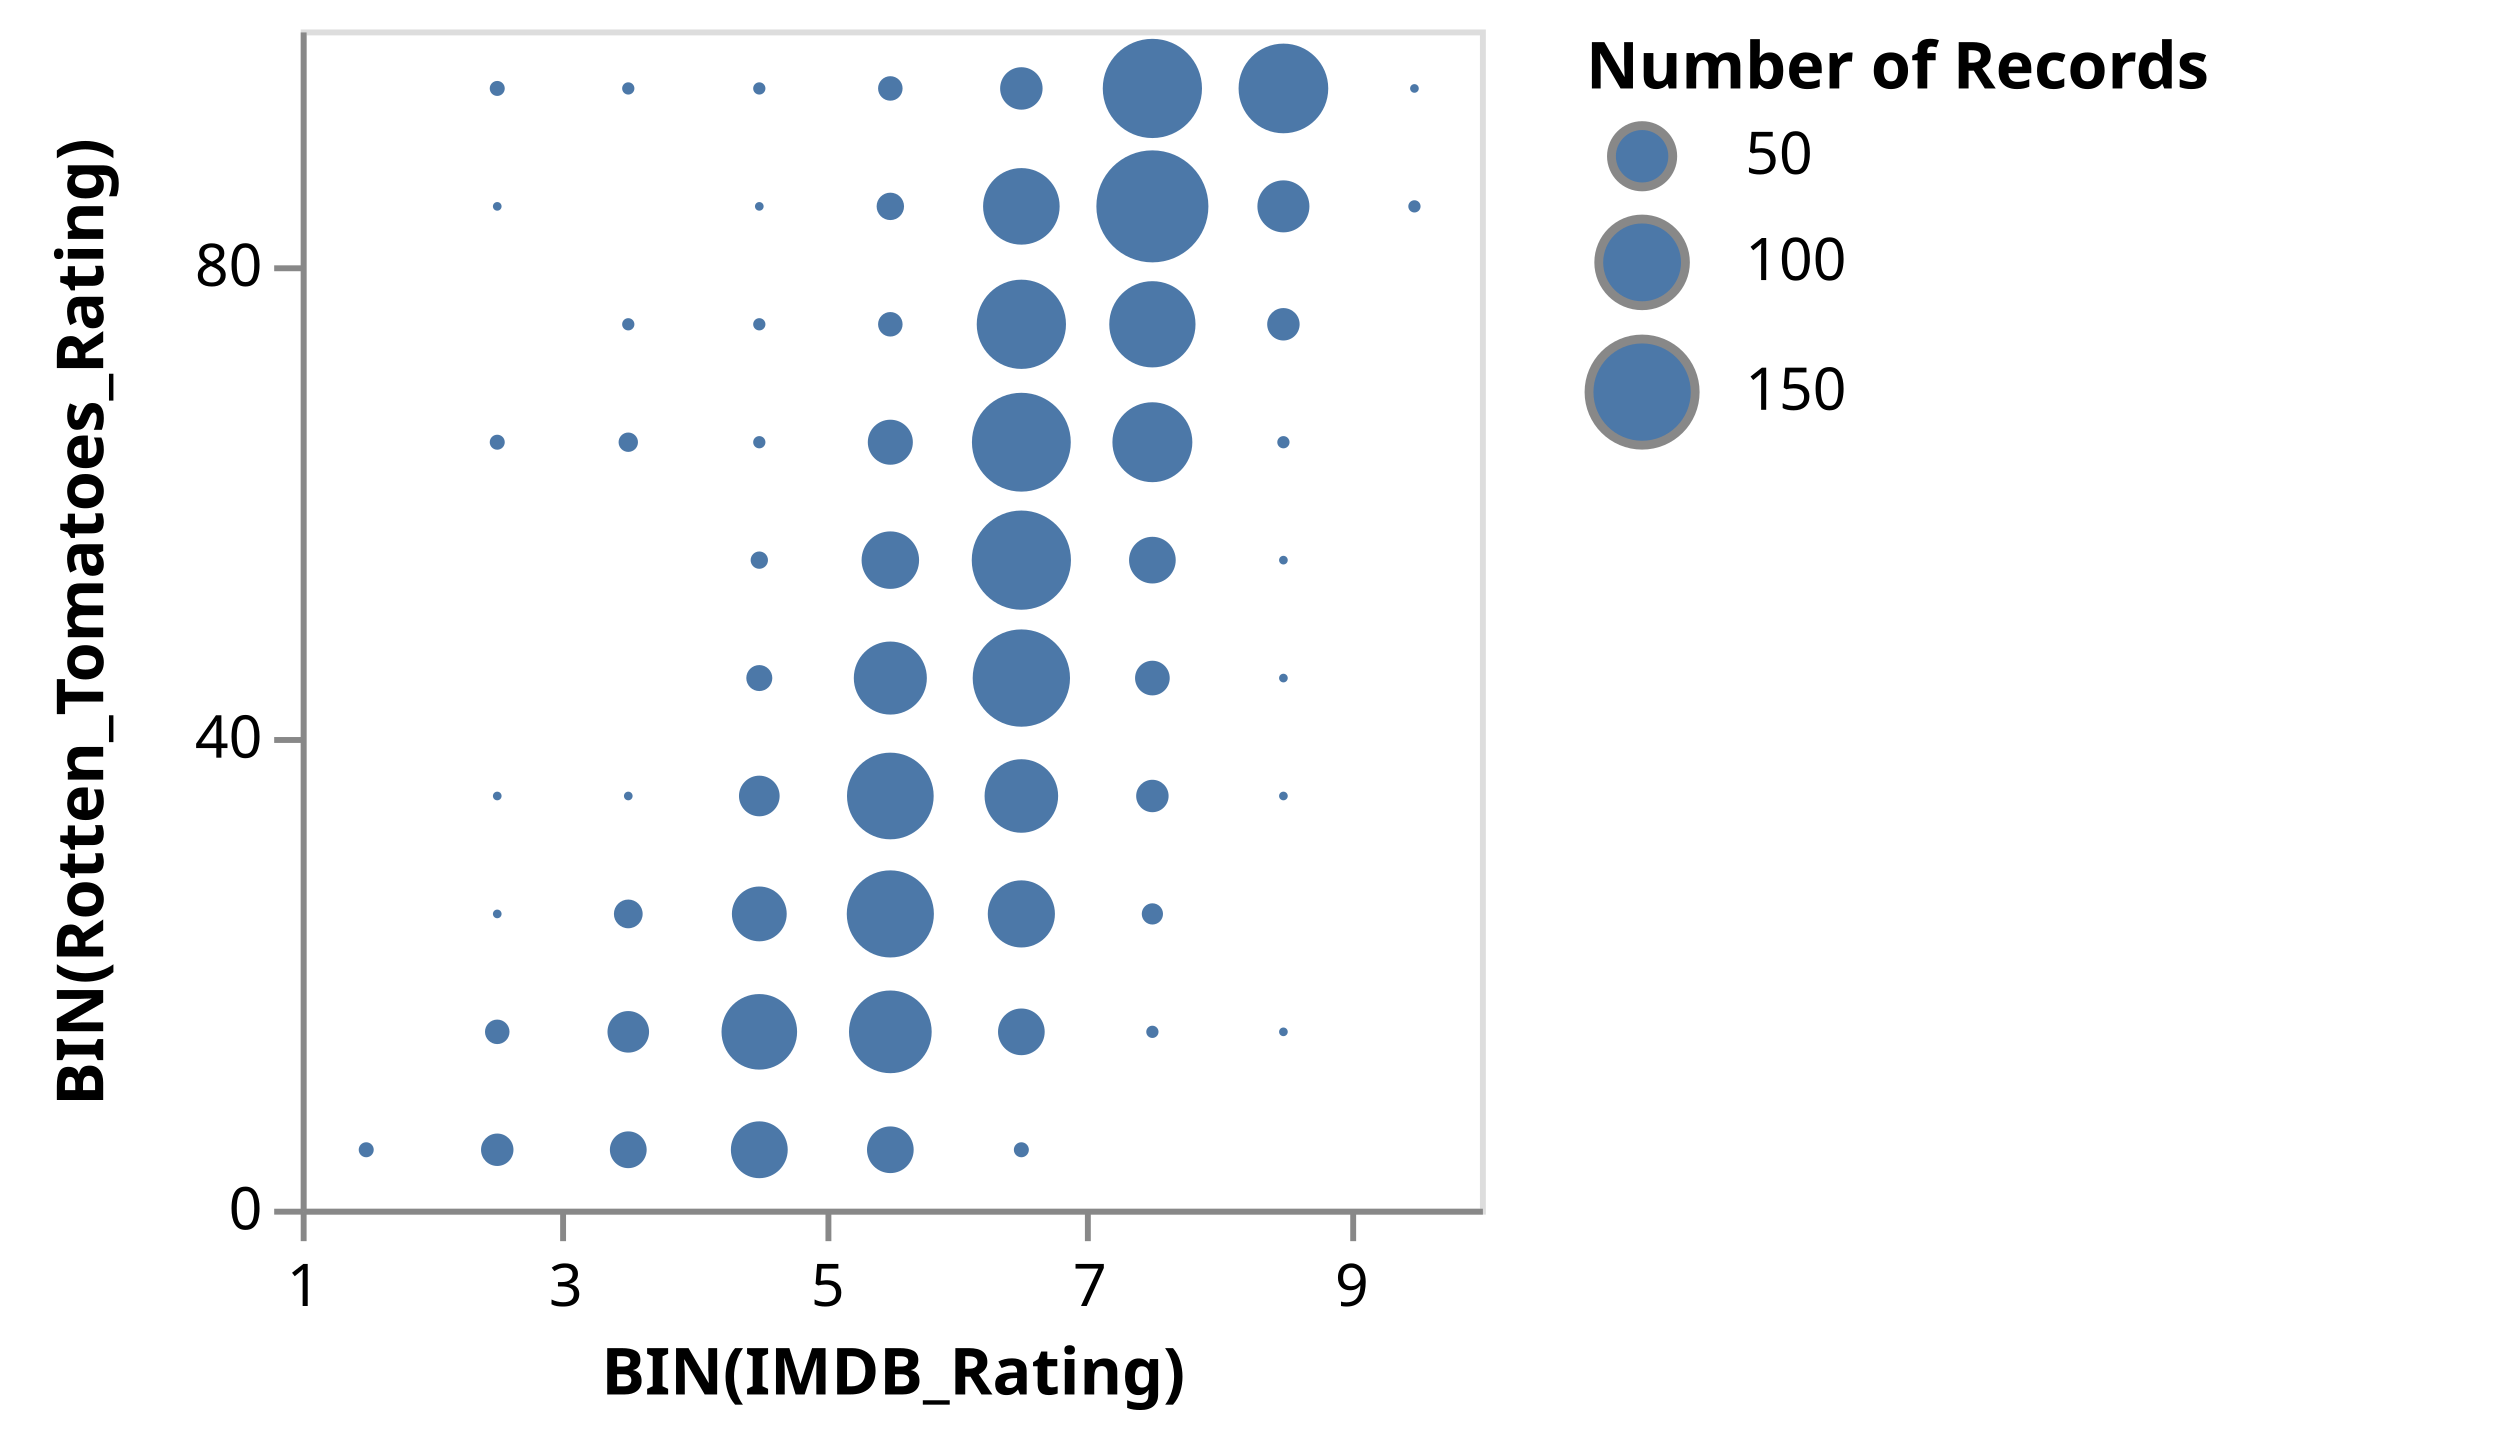
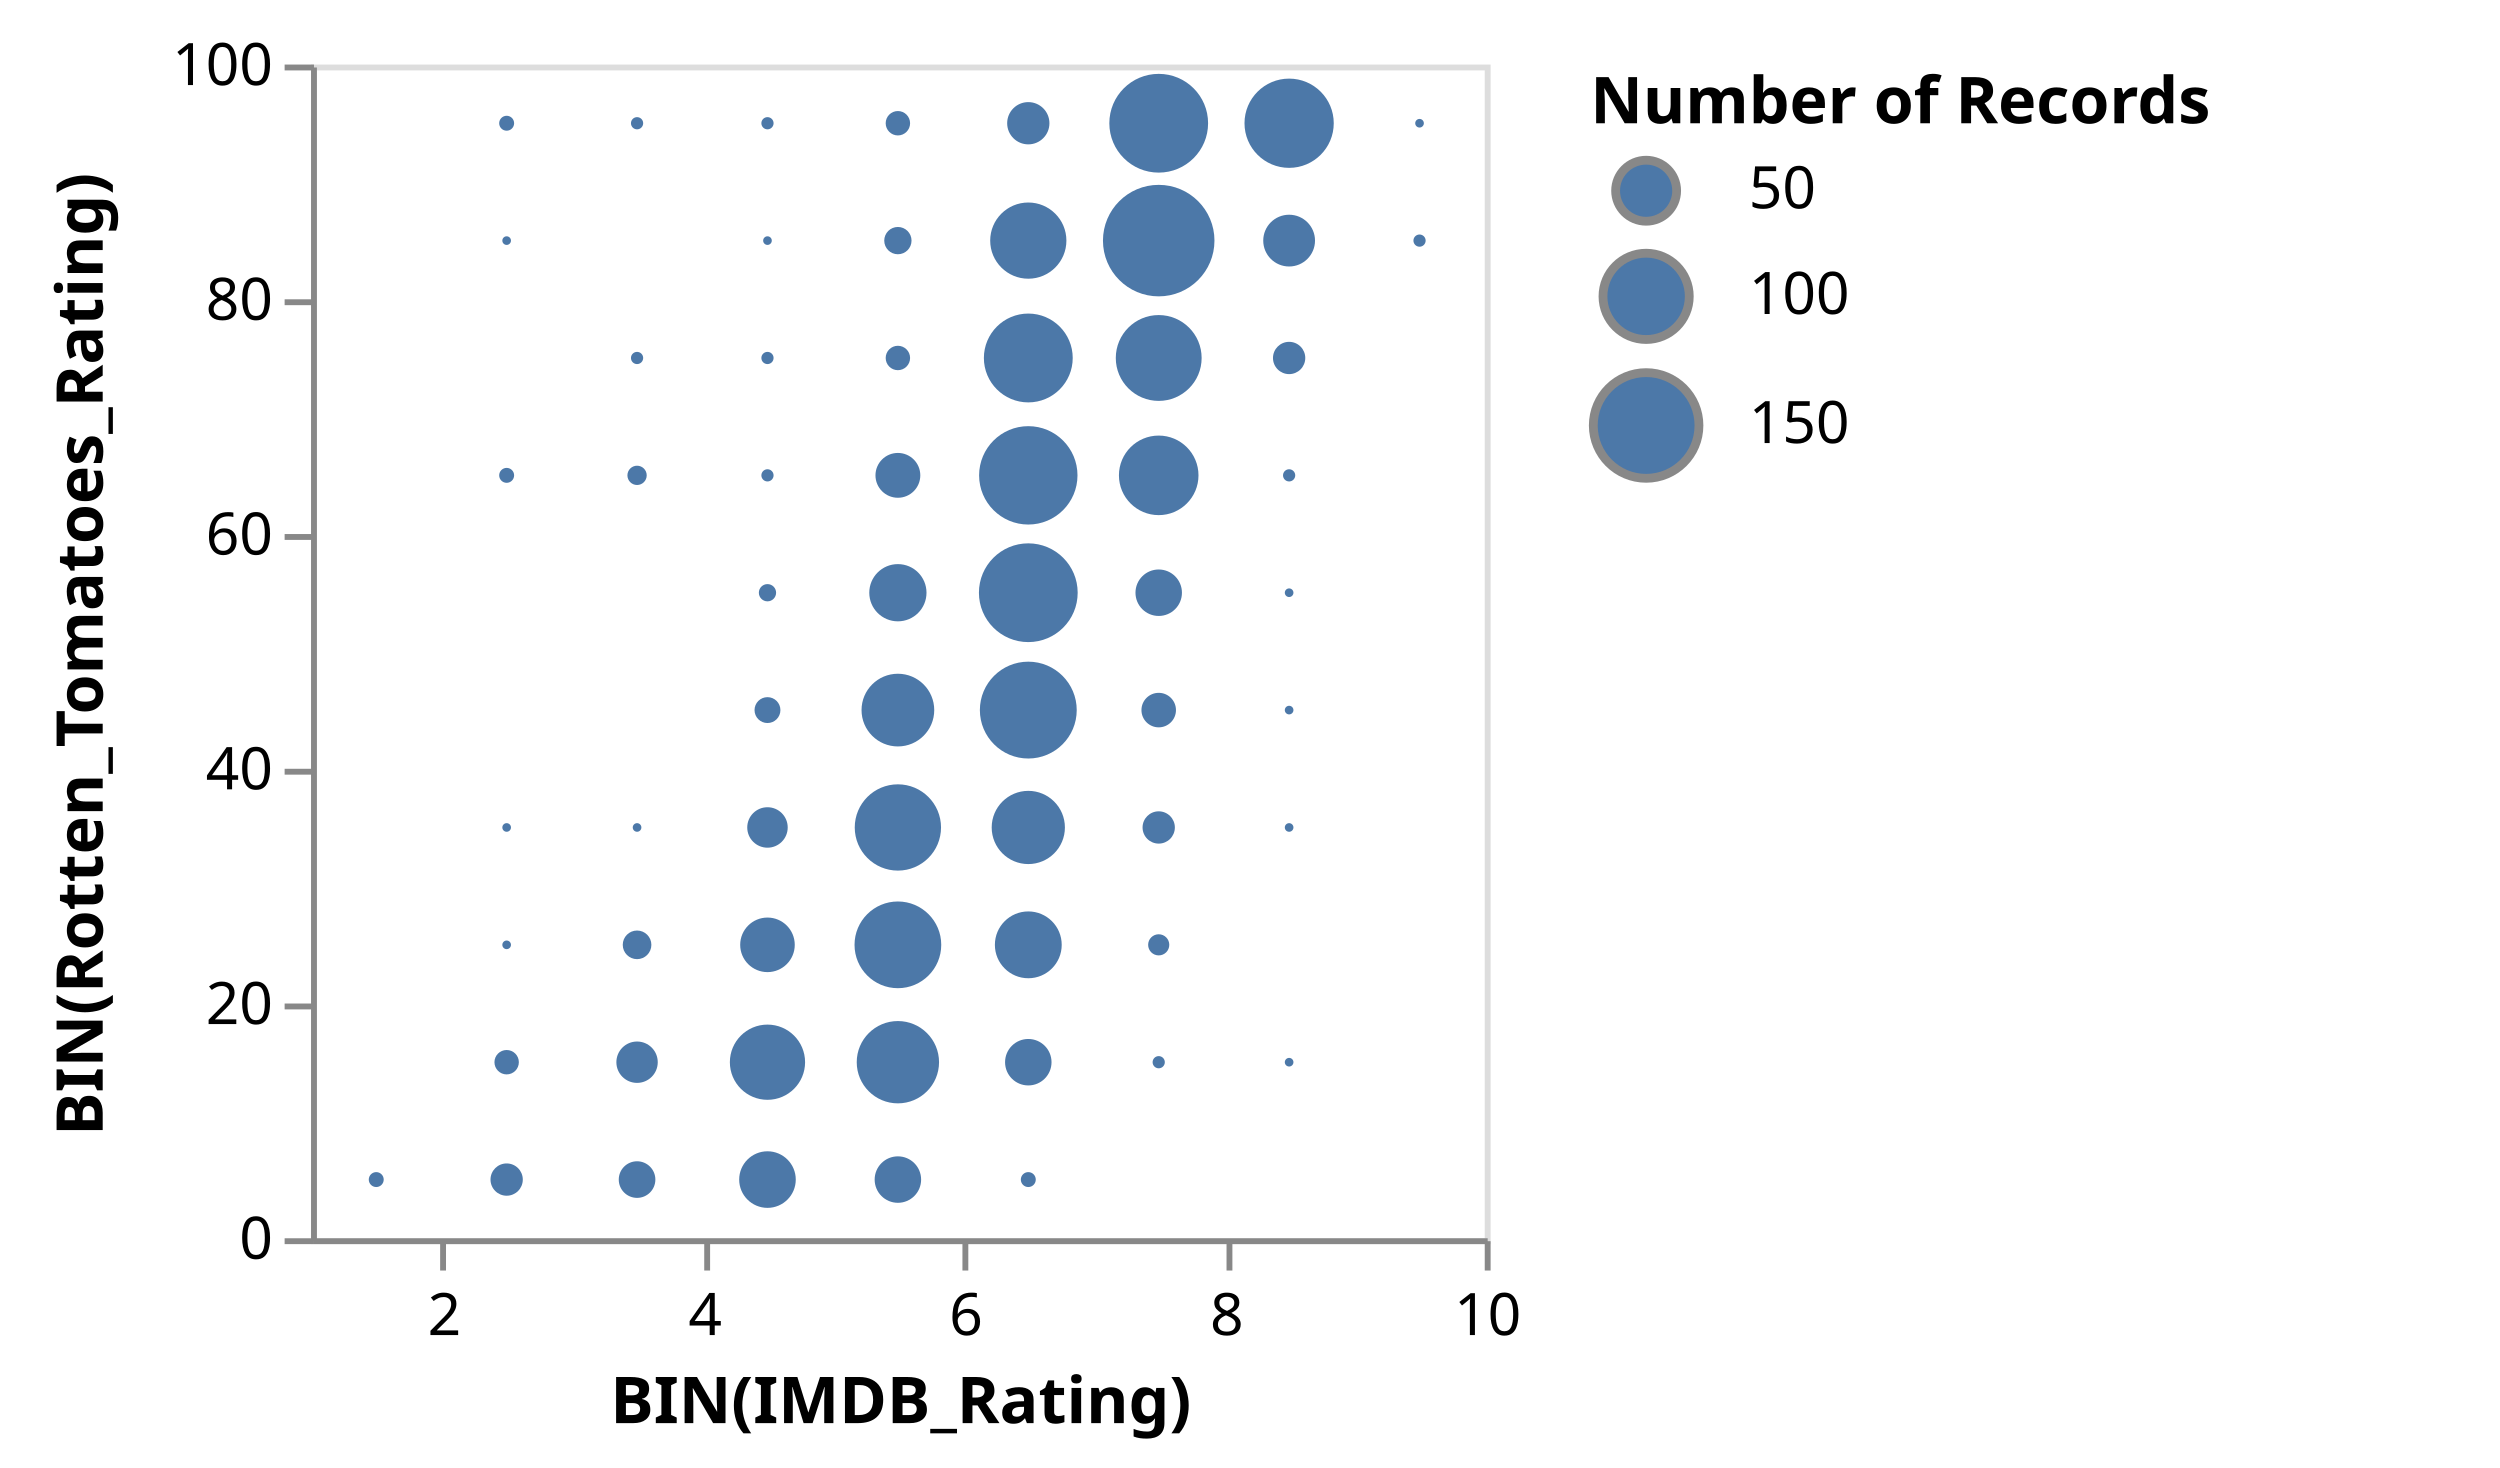
- <svg xmlns="http://www.w3.org/2000/svg" class="marks" width="424" height="244" viewBox="0 0 424 244" version="1.1">
-   <g transform="translate(51,5)">
+ <svg xmlns="http://www.w3.org/2000/svg" class="marks" width="426" height="250" viewBox="0 0 426 250" version="1.1">
+   <g transform="translate(53,11)">
    <g class="mark-group role-frame root">
      <g transform="translate(0,0)">
        <path class="background" d="M0.5,0.5h200v200h-200Z" style="fill: transparent; stroke: #ddd;" />
        <g>
          <g class="mark-symbol role-mark marks">
            <path transform="translate(55.55556,70)" d="M1.644,0A1.644,1.644,0,1,1,-1.644,0A1.644,1.644,0,1,1,1.644,0" style="fill: #4c78a8; stroke-width: 2;" />
            <path transform="translate(100,150)" d="M7.388,0A7.388,7.388,0,1,1,-7.388,0A7.388,7.388,0,1,1,7.388,0" style="fill: #4c78a8; stroke-width: 2;" />
            <path transform="translate(144.4444,30)" d="M9.5,0A9.5,9.5,0,1,1,-9.5,0A9.5,9.5,0,1,1,9.5,0" style="fill: #4c78a8; stroke-width: 2;" />
            <path transform="translate(166.6667,10)" d="M7.604,0A7.604,7.604,0,1,1,-7.604,0A7.604,7.604,0,1,1,7.604,0" style="fill: #4c78a8; stroke-width: 2;" />
            <path transform="translate(122.2222,30)" d="M6.493,0A6.493,6.493,0,1,1,-6.493,0A6.493,6.493,0,1,1,6.493,0" style="fill: #4c78a8; stroke-width: 2;" />
            <path transform="translate(33.33333,10)" d="M1.273,0A1.273,1.273,0,1,1,-1.273,0A1.273,1.273,0,1,1,1.273,0" style="fill: #4c78a8; stroke-width: 2;" />
            <path transform="translate(144.4444,90)" d="M3.959,0A3.959,3.959,0,1,1,-3.959,0A3.959,3.959,0,1,1,3.959,0" style="fill: #4c78a8; stroke-width: 2;" />
            <path transform="translate(100,130)" d="M7.351,0A7.351,7.351,0,1,1,-7.351,0A7.351,7.351,0,1,1,7.351,0" style="fill: #4c78a8; stroke-width: 2;" />
            <path transform="translate(144.4444,50)" d="M7.314,0A7.314,7.314,0,1,1,-7.314,0A7.314,7.314,0,1,1,7.314,0" style="fill: #4c78a8; stroke-width: 2;" />
            <path transform="translate(55.55556,170)" d="M3.526,0A3.526,3.526,0,1,1,-3.526,0A3.526,3.526,0,1,1,3.526,0" style="fill: #4c78a8; stroke-width: 2;" />
            <path transform="translate(144.4444,10)" d="M8.414,0A8.414,8.414,0,1,1,-8.414,0A8.414,8.414,0,1,1,8.414,0" style="fill: #4c78a8; stroke-width: 2;" />
            <path transform="translate(122.2222,170)" d="M3.959,0A3.959,3.959,0,1,1,-3.959,0A3.959,3.959,0,1,1,3.959,0" style="fill: #4c78a8; stroke-width: 2;" />
            <path transform="translate(122.2222,90)" d="M8.414,0A8.414,8.414,0,1,1,-8.414,0A8.414,8.414,0,1,1,8.414,0" style="fill: #4c78a8; stroke-width: 2;" />
            <path transform="translate(77.77778,170)" d="M6.409,0A6.409,6.409,0,1,1,-6.409,0A6.409,6.409,0,1,1,6.409,0" style="fill: #4c78a8; stroke-width: 2;" />
            <path transform="translate(122.2222,110)" d="M8.252,0A8.252,8.252,0,1,1,-8.252,0A8.252,8.252,0,1,1,8.252,0" style="fill: #4c78a8; stroke-width: 2;" />
            <path transform="translate(122.2222,150)" d="M5.694,0A5.694,5.694,0,1,1,-5.694,0A5.694,5.694,0,1,1,5.694,0" style="fill: #4c78a8; stroke-width: 2;" />
            <path transform="translate(100,90)" d="M4.876,0A4.876,4.876,0,1,1,-4.876,0A4.876,4.876,0,1,1,4.876,0" style="fill: #4c78a8; stroke-width: 2;" />
            <path transform="translate(55.55556,50)" d="M1.04,0A1.04,1.04,0,1,1,-1.04,0A1.04,1.04,0,1,1,1.04,0" style="fill: #4c78a8; stroke-width: 2;" />
            <path transform="translate(122.2222,10)" d="M3.601,0A3.601,3.601,0,1,1,-3.601,0A3.601,3.601,0,1,1,3.601,0" style="fill: #4c78a8; stroke-width: 2;" />
            <path transform="translate(100,70)" d="M3.82,0A3.82,3.82,0,1,1,-3.82,0A3.82,3.82,0,1,1,3.82,0" style="fill: #4c78a8; stroke-width: 2;" />
            <path transform="translate(100,50)" d="M2.079,0A2.079,2.079,0,1,1,-2.079,0A2.079,2.079,0,1,1,2.079,0" style="fill: #4c78a8; stroke-width: 2;" />
            <path transform="translate(122.2222,70)" d="M8.382,0A8.382,8.382,0,1,1,-8.382,0A8.382,8.382,0,1,1,8.382,0" style="fill: #4c78a8; stroke-width: 2;" />
            <path transform="translate(144.4444,70)" d="M6.778,0A6.778,6.778,0,1,1,-6.778,0A6.778,6.778,0,1,1,6.778,0" style="fill: #4c78a8; stroke-width: 2;" />
            <path transform="translate(122.2222,130)" d="M6.238,0A6.238,6.238,0,1,1,-6.238,0A6.238,6.238,0,1,1,6.238,0" style="fill: #4c78a8; stroke-width: 2;" />
            <path transform="translate(100,30)" d="M2.325,0A2.325,2.325,0,1,1,-2.325,0A2.325,2.325,0,1,1,2.325,0" style="fill: #4c78a8; stroke-width: 2;" />
            <path transform="translate(55.55556,10)" d="M1.04,0A1.04,1.04,0,1,1,-1.04,0A1.04,1.04,0,1,1,1.04,0" style="fill: #4c78a8; stroke-width: 2;" />
            <path transform="translate(55.55556,150)" d="M2.438,0A2.438,2.438,0,1,1,-2.438,0A2.438,2.438,0,1,1,2.438,0" style="fill: #4c78a8; stroke-width: 2;" />
            <path transform="translate(77.77778,110)" d="M2.205,0A2.205,2.205,0,1,1,-2.205,0A2.205,2.205,0,1,1,2.205,0" style="fill: #4c78a8; stroke-width: 2;" />
            <path transform="translate(100,170)" d="M7.013,0A7.013,7.013,0,1,1,-7.013,0A7.013,7.013,0,1,1,7.013,0" style="fill: #4c78a8; stroke-width: 2;" />
            <path transform="translate(100,110)" d="M6.194,0A6.194,6.194,0,1,1,-6.194,0A6.194,6.194,0,1,1,6.194,0" style="fill: #4c78a8; stroke-width: 2;" />
            <path transform="translate(77.77778,90)" d="M1.47,0A1.47,1.47,0,1,1,-1.47,0A1.47,1.47,0,1,1,1.47,0" style="fill: #4c78a8; stroke-width: 2;" />
            <path transform="translate(166.6667,50)" d="M2.751,0A2.751,2.751,0,1,1,-2.751,0A2.751,2.751,0,1,1,2.751,0" style="fill: #4c78a8; stroke-width: 2;" />
            <path transform="translate(122.2222,50)" d="M7.569,0A7.569,7.569,0,1,1,-7.569,0A7.569,7.569,0,1,1,7.569,0" style="fill: #4c78a8; stroke-width: 2;" />
            <path transform="translate(166.6667,130)" d="M0.735,0A0.735,0.735,0,1,1,-0.735,0A0.735,0.735,0,1,1,0.735,0" style="fill: #4c78a8; stroke-width: 2;" />
            <path transform="translate(166.6667,30)" d="M4.411,0A4.411,4.411,0,1,1,-4.411,0A4.411,4.411,0,1,1,4.411,0" style="fill: #4c78a8; stroke-width: 2;" />
            <path transform="translate(77.77778,50)" d="M1.04,0A1.04,1.04,0,1,1,-1.04,0A1.04,1.04,0,1,1,1.04,0" style="fill: #4c78a8; stroke-width: 2;" />
            <path transform="translate(100,10)" d="M2.079,0A2.079,2.079,0,1,1,-2.079,0A2.079,2.079,0,1,1,2.079,0" style="fill: #4c78a8; stroke-width: 2;" />
            <path transform="translate(77.77778,150)" d="M4.649,0A4.649,4.649,0,1,1,-4.649,0A4.649,4.649,0,1,1,4.649,0" style="fill: #4c78a8; stroke-width: 2;" />
            <path transform="translate(77.77778,190)" d="M4.821,0A4.821,4.821,0,1,1,-4.821,0A4.821,4.821,0,1,1,4.821,0" style="fill: #4c78a8; stroke-width: 2;" />
            <path transform="translate(100,190)" d="M3.959,0A3.959,3.959,0,1,1,-3.959,0A3.959,3.959,0,1,1,3.959,0" style="fill: #4c78a8; stroke-width: 2;" />
            <path transform="translate(188.8889,10)" d="M0.735,0A0.735,0.735,0,1,1,-0.735,0A0.735,0.735,0,1,1,0.735,0" style="fill: #4c78a8; stroke-width: 2;" />
            <path transform="translate(77.77778,130)" d="M3.448,0A3.448,3.448,0,1,1,-3.448,0A3.448,3.448,0,1,1,3.448,0" style="fill: #4c78a8; stroke-width: 2;" />
            <path transform="translate(144.4444,110)" d="M2.941,0A2.941,2.941,0,1,1,-2.941,0A2.941,2.941,0,1,1,2.941,0" style="fill: #4c78a8; stroke-width: 2;" />
            <path transform="translate(55.55556,190)" d="M3.119,0A3.119,3.119,0,1,1,-3.119,0A3.119,3.119,0,1,1,3.119,0" style="fill: #4c78a8; stroke-width: 2;" />
            <path transform="translate(33.33333,170)" d="M2.079,0A2.079,2.079,0,1,1,-2.079,0A2.079,2.079,0,1,1,2.079,0" style="fill: #4c78a8; stroke-width: 2;" />
            <path transform="translate(188.8889,30)" d="M1.04,0A1.04,1.04,0,1,1,-1.04,0A1.04,1.04,0,1,1,1.04,0" style="fill: #4c78a8; stroke-width: 2;" />
            <path transform="translate(77.77778,10)" d="M1.04,0A1.04,1.04,0,1,1,-1.04,0A1.04,1.04,0,1,1,1.04,0" style="fill: #4c78a8; stroke-width: 2;" />
            <path transform="translate(33.33333,70)" d="M1.273,0A1.273,1.273,0,1,1,-1.273,0A1.273,1.273,0,1,1,1.273,0" style="fill: #4c78a8; stroke-width: 2;" />
            <path transform="translate(144.4444,150)" d="M1.801,0A1.801,1.801,0,1,1,-1.801,0A1.801,1.801,0,1,1,1.801,0" style="fill: #4c78a8; stroke-width: 2;" />
            <path transform="translate(166.6667,170)" d="M0.735,0A0.735,0.735,0,1,1,-0.735,0A0.735,0.735,0,1,1,0.735,0" style="fill: #4c78a8; stroke-width: 2;" />
            <path transform="translate(33.33333,190)" d="M2.751,0A2.751,2.751,0,1,1,-2.751,0A2.751,2.751,0,1,1,2.751,0" style="fill: #4c78a8; stroke-width: 2;" />
            <path transform="translate(77.77778,70)" d="M1.04,0A1.04,1.04,0,1,1,-1.04,0A1.04,1.04,0,1,1,1.04,0" style="fill: #4c78a8; stroke-width: 2;" />
            <path transform="translate(144.4444,130)" d="M2.751,0A2.751,2.751,0,1,1,-2.751,0A2.751,2.751,0,1,1,2.751,0" style="fill: #4c78a8; stroke-width: 2;" />
            <path transform="translate(166.6667,70)" d="M1.04,0A1.04,1.04,0,1,1,-1.04,0A1.04,1.04,0,1,1,1.04,0" style="fill: #4c78a8; stroke-width: 2;" />
            <path transform="translate(144.4444,170)" d="M1.04,0A1.04,1.04,0,1,1,-1.04,0A1.04,1.04,0,1,1,1.04,0" style="fill: #4c78a8; stroke-width: 2;" />
            <path transform="translate(11.11111,190)" d="M1.273,0A1.273,1.273,0,1,1,-1.273,0A1.273,1.273,0,1,1,1.273,0" style="fill: #4c78a8; stroke-width: 2;" />
            <path transform="translate(122.2222,190)" d="M1.273,0A1.273,1.273,0,1,1,-1.273,0A1.273,1.273,0,1,1,1.273,0" style="fill: #4c78a8; stroke-width: 2;" />
            <path transform="translate(77.77778,30)" d="M0.735,0A0.735,0.735,0,1,1,-0.735,0A0.735,0.735,0,1,1,0.735,0" style="fill: #4c78a8; stroke-width: 2;" />
            <path transform="translate(166.6667,110)" d="M0.735,0A0.735,0.735,0,1,1,-0.735,0A0.735,0.735,0,1,1,0.735,0" style="fill: #4c78a8; stroke-width: 2;" />
            <path transform="translate(55.55556,130)" d="M0.735,0A0.735,0.735,0,1,1,-0.735,0A0.735,0.735,0,1,1,0.735,0" style="fill: #4c78a8; stroke-width: 2;" />
            <path transform="translate(166.6667,90)" d="M0.735,0A0.735,0.735,0,1,1,-0.735,0A0.735,0.735,0,1,1,0.735,0" style="fill: #4c78a8; stroke-width: 2;" />
            <path transform="translate(33.33333,150)" d="M0.735,0A0.735,0.735,0,1,1,-0.735,0A0.735,0.735,0,1,1,0.735,0" style="fill: #4c78a8; stroke-width: 2;" />
            <path transform="translate(33.33333,130)" d="M0.735,0A0.735,0.735,0,1,1,-0.735,0A0.735,0.735,0,1,1,0.735,0" style="fill: #4c78a8; stroke-width: 2;" />
            <path transform="translate(33.33333,30)" d="M0.735,0A0.735,0.735,0,1,1,-0.735,0A0.735,0.735,0,1,1,0.735,0" style="fill: #4c78a8; stroke-width: 2;" />
          </g>
          <g class="mark-group role-legend">
            <g transform="translate(218,0)">
              <path class="background" d="M0,0h150v71h-150Z" style="pointer-events: none; fill: none;" />
              <g>
                <g class="mark-group role-legend-entry">
                  <g transform="translate(0,16)">
                    <path class="background" d="M0,0h0v0h0Z" style="pointer-events: none; fill: none;" />
                    <g>
                      <g class="mark-symbol role-legend-symbol" style="pointer-events: none;">
                        <path transform="translate(9.5,5.5)" d="M5.198,0A5.198,5.198,0,1,1,-5.198,0A5.198,5.198,0,1,1,5.198,0" style="fill: #4c78a8; stroke: #888; stroke-width: 1.5; opacity: 1;" />
                        <path transform="translate(9.5,23.5)" d="M7.351,0A7.351,7.351,0,1,1,-7.351,0A7.351,7.351,0,1,1,7.351,0" style="fill: #4c78a8; stroke: #888; stroke-width: 1.5; opacity: 1;" />
                        <path transform="translate(9.5,45.5)" d="M9.003,0A9.003,9.003,0,1,1,-9.003,0A9.003,9.003,0,1,1,9.003,0" style="fill: #4c78a8; stroke: #888; stroke-width: 1.5; opacity: 1;" />
                      </g>
                      <g class="mark-text role-legend-label" style="pointer-events: none;">
                        <text text-anchor="start" transform="translate(27,8.5)" style="font: 10px sans-serif; fill: #000; opacity: 1;">50</text>
                        <text text-anchor="start" transform="translate(27,26.5)" style="font: 10px sans-serif; fill: #000; opacity: 1;">100</text>
                        <text text-anchor="start" transform="translate(27,48.5)" style="font: 10px sans-serif; fill: #000; opacity: 1;">150</text>
                      </g>
                    </g>
                  </g>
                </g>
                <g class="mark-text role-legend-title" style="pointer-events: none;">
                  <text text-anchor="start" transform="translate(0,10)" style="font: bold 11px sans-serif; fill: #000; opacity: 1;">Number of Records</text>
                </g>
              </g>
            </g>
          </g>
          <g class="mark-group role-axis">
            <g transform="translate(0.5,200.5)">
              <path class="background" d="M0,0h0v0h0Z" style="pointer-events: none; fill: none;" />
              <g>
                <g class="mark-rule role-axis-tick" style="pointer-events: none;">
-                   <line transform="translate(0,0)" x2="0" y2="5" style="fill: none; stroke: #888; stroke-width: 1; opacity: 1;" />
-                   <line transform="translate(44,0)" x2="0" y2="5" style="fill: none; stroke: #888; stroke-width: 1; opacity: 1;" />
-                   <line transform="translate(89,0)" x2="0" y2="5" style="fill: none; stroke: #888; stroke-width: 1; opacity: 1;" />
-                   <line transform="translate(133,0)" x2="0" y2="5" style="fill: none; stroke: #888; stroke-width: 1; opacity: 1;" />
-                   <line transform="translate(178,0)" x2="0" y2="5" style="fill: none; stroke: #888; stroke-width: 1; opacity: 1;" />
+                   <line transform="translate(22,0)" x2="0" y2="5" style="fill: none; stroke: #888; stroke-width: 1; opacity: 1;" />
+                   <line transform="translate(67,0)" x2="0" y2="5" style="fill: none; stroke: #888; stroke-width: 1; opacity: 1;" />
+                   <line transform="translate(111,0)" x2="0" y2="5" style="fill: none; stroke: #888; stroke-width: 1; opacity: 1;" />
+                   <line transform="translate(156,0)" x2="0" y2="5" style="fill: none; stroke: #888; stroke-width: 1; opacity: 1;" />
+                   <line transform="translate(200,0)" x2="0" y2="5" style="fill: none; stroke: #888; stroke-width: 1; opacity: 1;" />
                </g>
                <g class="mark-text role-axis-label" style="pointer-events: none;">
-                   <text text-anchor="middle" transform="translate(0,16)" style="font: 10px sans-serif; fill: #000; opacity: 1;">1</text>
-                   <text text-anchor="middle" transform="translate(44.44444,16)" style="font: 10px sans-serif; fill: #000; opacity: 1;">3</text>
-                   <text text-anchor="middle" transform="translate(88.88889,16)" style="font: 10px sans-serif; fill: #000; opacity: 1;">5</text>
-                   <text text-anchor="middle" transform="translate(133.3333,16)" style="font: 10px sans-serif; fill: #000; opacity: 1;">7</text>
-                   <text text-anchor="middle" transform="translate(177.7778,16)" style="font: 10px sans-serif; fill: #000; opacity: 1;">9</text>
+                   <text text-anchor="middle" transform="translate(22.22222,16)" style="font: 10px sans-serif; fill: #000; opacity: 1;">2</text>
+                   <text text-anchor="middle" transform="translate(66.66667,16)" style="font: 10px sans-serif; fill: #000; opacity: 1;">4</text>
+                   <text text-anchor="middle" transform="translate(111.1111,16)" style="font: 10px sans-serif; fill: #000; opacity: 1;">6</text>
+                   <text text-anchor="middle" transform="translate(155.5556,16)" style="font: 10px sans-serif; fill: #000; opacity: 1;">8</text>
+                   <text text-anchor="middle" transform="translate(200,16)" style="font: 10px sans-serif; fill: #000; opacity: 1;">10</text>
                </g>
                <g class="mark-rule role-axis-domain" style="pointer-events: none;">
                  <line transform="translate(0,0)" x2="200" y2="0" style="fill: none; stroke: #888; stroke-width: 1; opacity: 1;" />
                </g>
                <g class="mark-text role-axis-title" style="pointer-events: none;">
                  <text text-anchor="middle" transform="translate(100,31)" style="font: bold 11px sans-serif; fill: #000; opacity: 1;">BIN(IMDB_Rating)</text>
                </g>
              </g>
            </g>
          </g>
          <g class="mark-group role-axis">
            <g transform="translate(0.5,0.5)">
              <path class="background" d="M0,0h0v0h0Z" style="pointer-events: none; fill: none;" />
              <g>
                <g class="mark-rule role-axis-tick" style="pointer-events: none;">
                  <line transform="translate(0,200)" x2="-5" y2="0" style="fill: none; stroke: #888; stroke-width: 1; opacity: 1;" />
+                   <line transform="translate(0,160)" x2="-5" y2="0" style="fill: none; stroke: #888; stroke-width: 1; opacity: 1;" />
                  <line transform="translate(0,120)" x2="-5" y2="0" style="fill: none; stroke: #888; stroke-width: 1; opacity: 1;" />
+                   <line transform="translate(0,80)" x2="-5" y2="0" style="fill: none; stroke: #888; stroke-width: 1; opacity: 1;" />
                  <line transform="translate(0,40)" x2="-5" y2="0" style="fill: none; stroke: #888; stroke-width: 1; opacity: 1;" />
+                   <line transform="translate(0,0)" x2="-5" y2="0" style="fill: none; stroke: #888; stroke-width: 1; opacity: 1;" />
                </g>
                <g class="mark-text role-axis-label" style="pointer-events: none;">
                  <text text-anchor="end" transform="translate(-7,203)" style="font: 10px sans-serif; fill: #000; opacity: 1;">0</text>
+                   <text text-anchor="end" transform="translate(-7,163)" style="font: 10px sans-serif; fill: #000; opacity: 1;">20</text>
                  <text text-anchor="end" transform="translate(-7,123)" style="font: 10px sans-serif; fill: #000; opacity: 1;">40</text>
+                   <text text-anchor="end" transform="translate(-7,83)" style="font: 10px sans-serif; fill: #000; opacity: 1;">60</text>
                  <text text-anchor="end" transform="translate(-7,43)" style="font: 10px sans-serif; fill: #000; opacity: 1;">80</text>
+                   <text text-anchor="end" transform="translate(-7,3)" style="font: 10px sans-serif; fill: #000; opacity: 1;">100</text>
                </g>
                <g class="mark-rule role-axis-domain" style="pointer-events: none;">
                  <line transform="translate(0,200)" x2="0" y2="-200" style="fill: none; stroke: #888; stroke-width: 1; opacity: 1;" />
                </g>
                <g class="mark-text role-axis-title" style="pointer-events: none;">
-                   <text text-anchor="middle" transform="translate(-32,100) rotate(-90) translate(0,-2)" style="font: bold 11px sans-serif; fill: #000; opacity: 1;">BIN(Rotten_Tomatoes_Rating)</text>
+                   <text text-anchor="middle" transform="translate(-34,100) rotate(-90) translate(0,-2)" style="font: bold 11px sans-serif; fill: #000; opacity: 1;">BIN(Rotten_Tomatoes_Rating)</text>
                </g>
              </g>
            </g>
          </g>
        </g>
      </g>
    </g>
  </g>
</svg>
